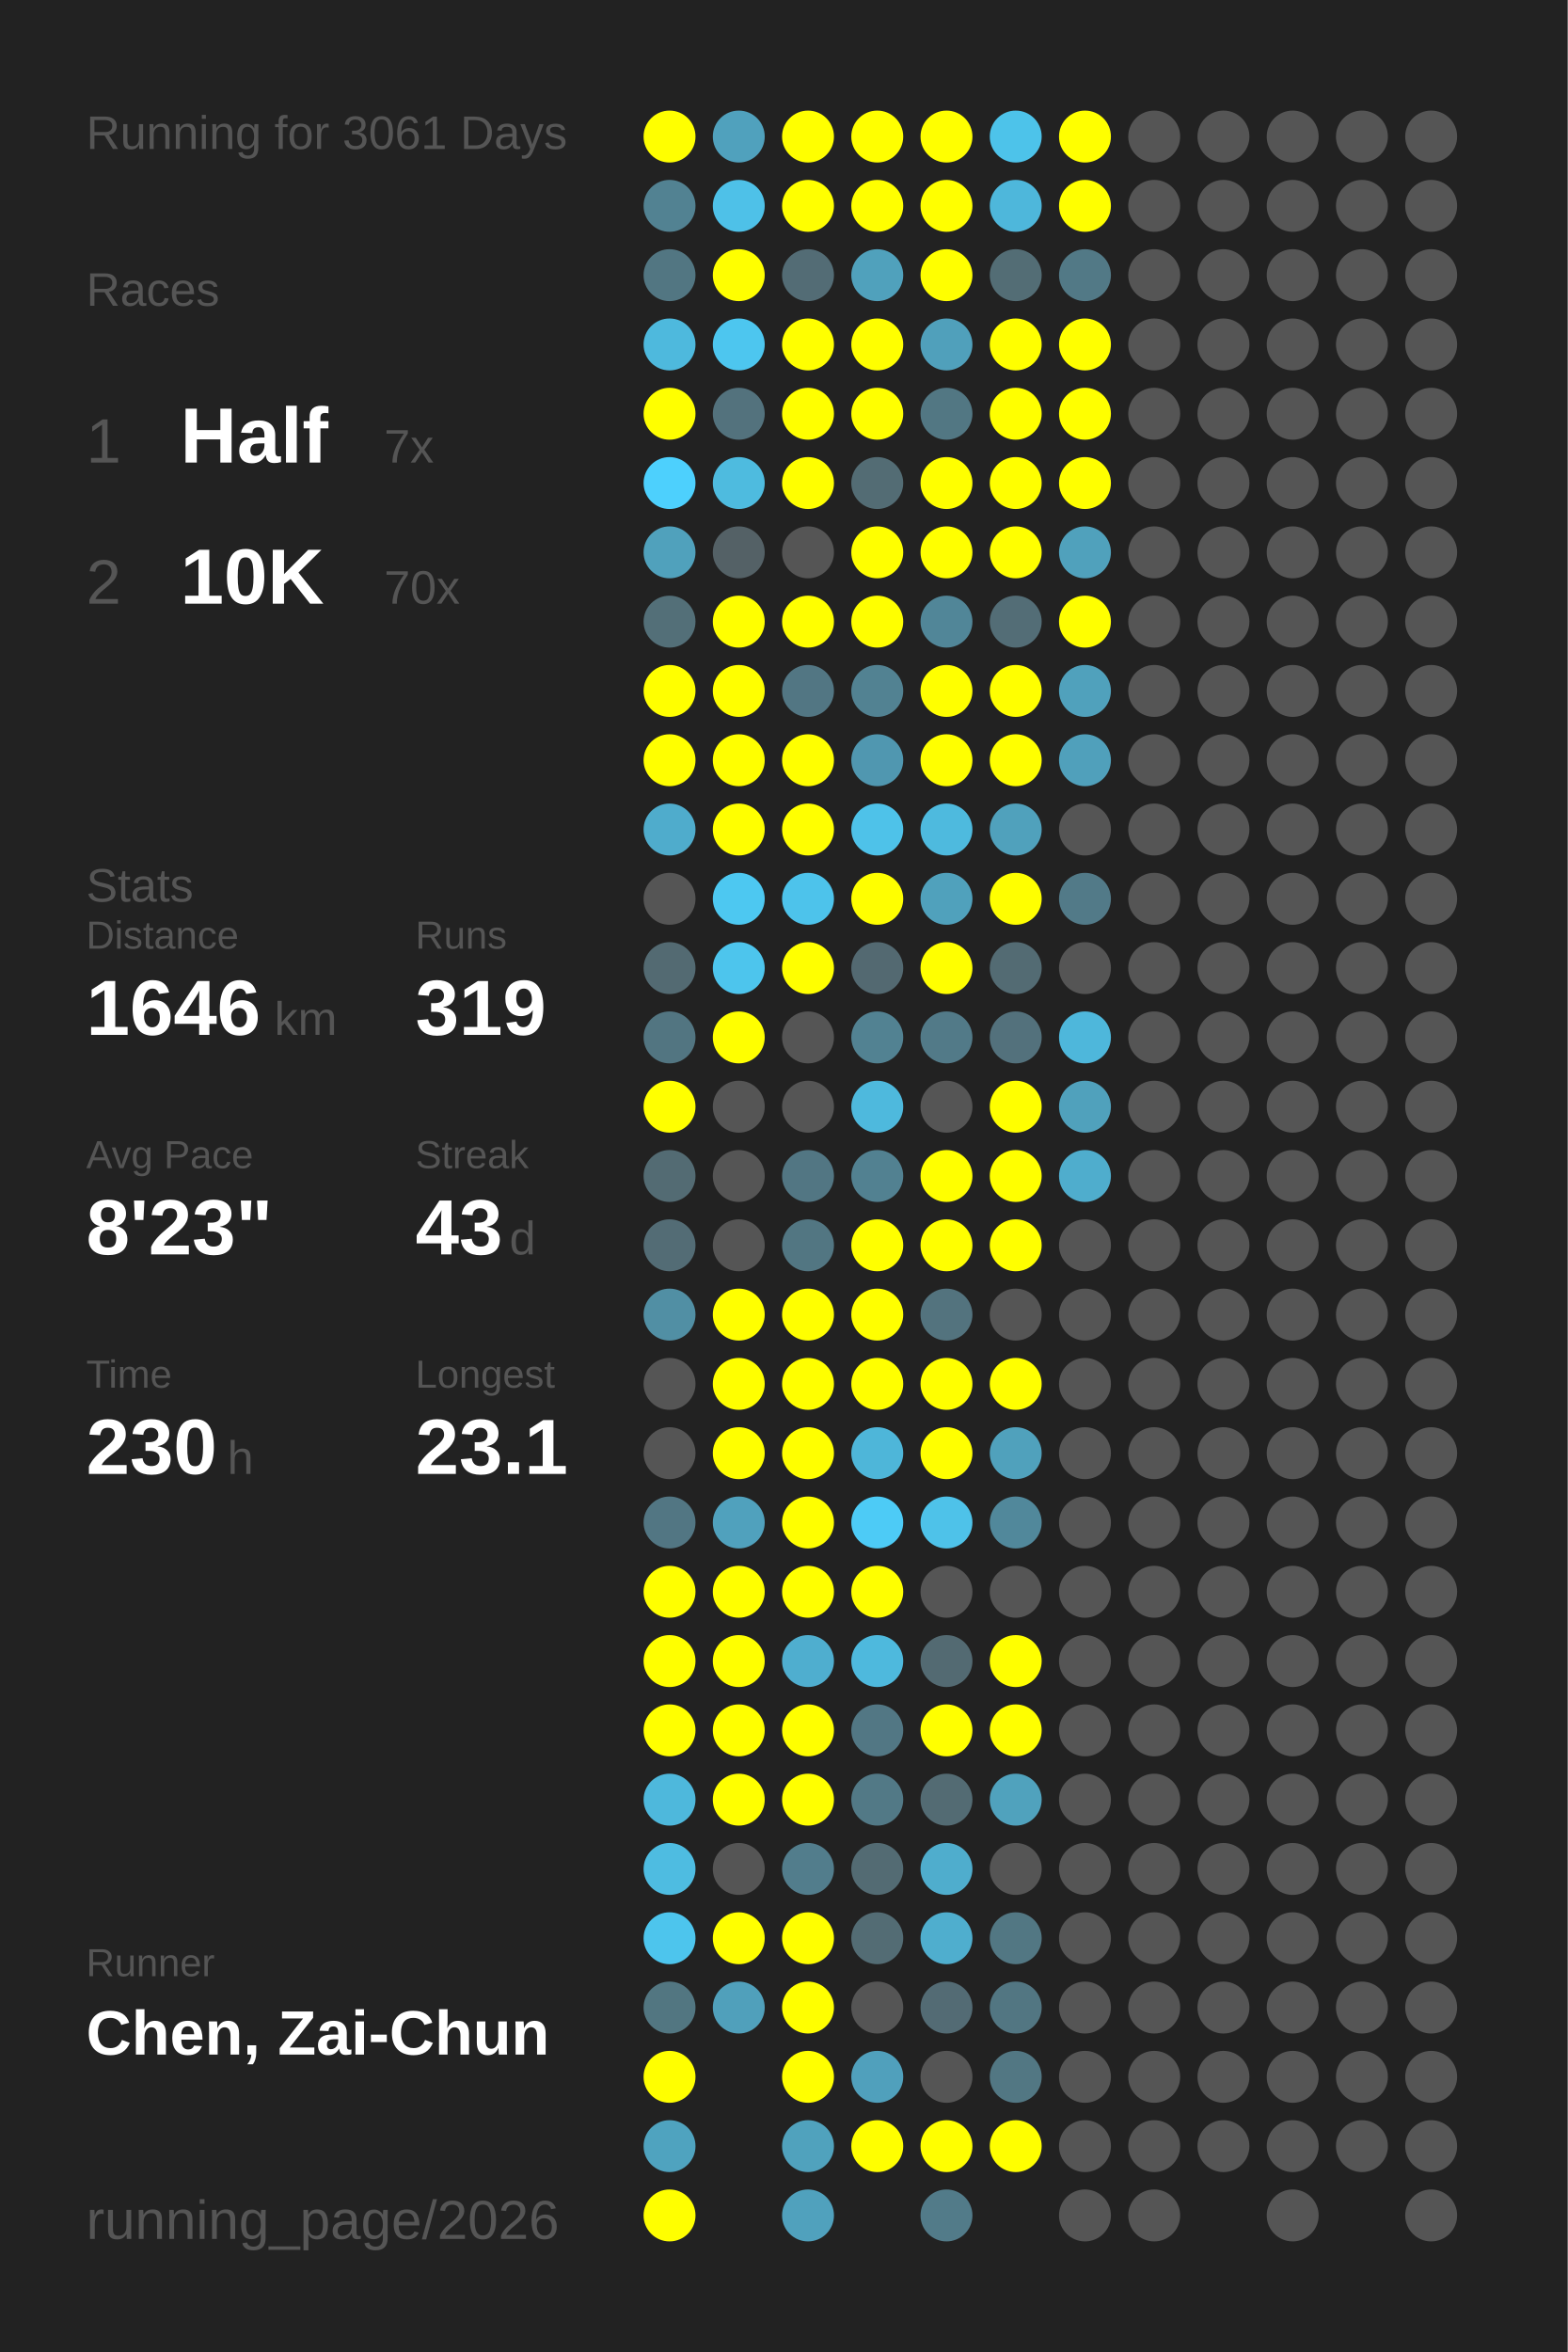
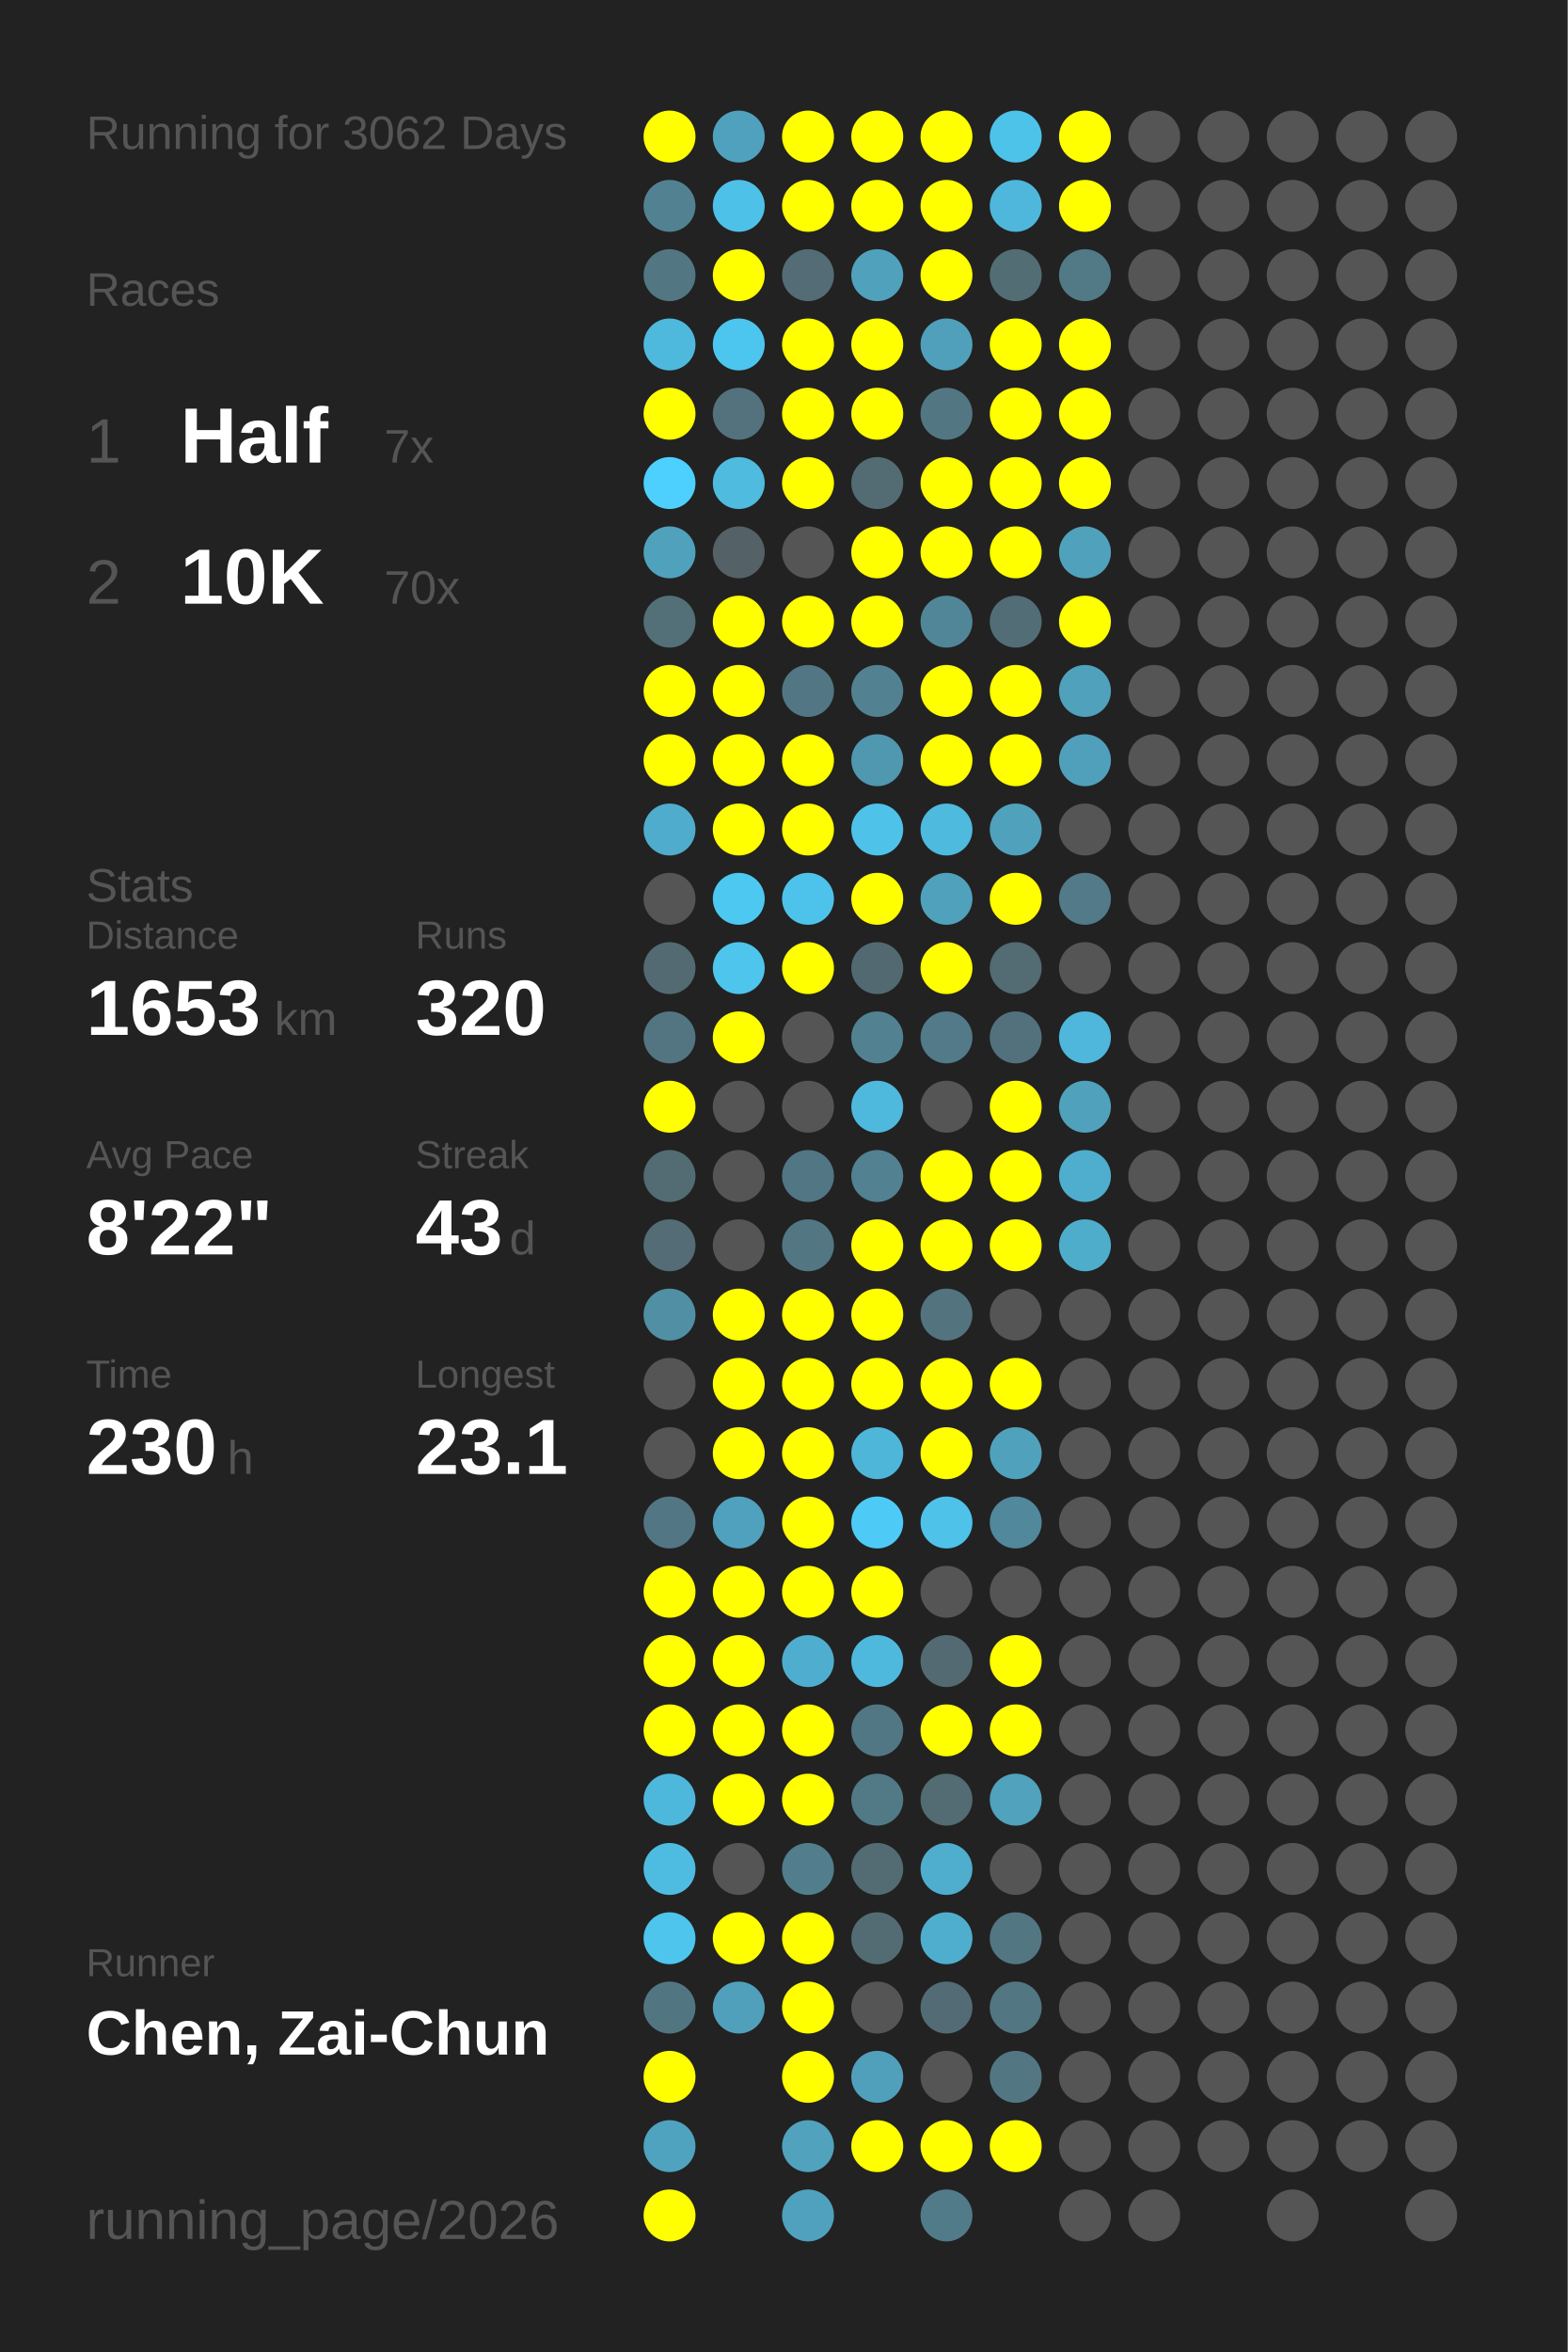
<svg xmlns="http://www.w3.org/2000/svg" baseProfile="full" height="300mm" version="1.1" viewBox="0,0,200,300" width="200mm">
  <defs />
  <rect fill="#222222" height="300" width="200" x="0" y="0" />
-   <text fill="#555555" style="font-size:6px; font-family:Arial;" x="11" y="19">Running for 3061 Days</text>
+   <text fill="#555555" style="font-size:6px; font-family:Arial;" x="11" y="19">Running for 3062 Days</text>
  <text fill="#555555" style="font-size:6px; font-family:Arial;" x="11" y="39">Races</text>
  <text fill="#555555" style="font-size:8px; font-family:Arial;" x="11" y="59">1</text>
  <text fill="#FFFFFF" style="font-size:10px; font-family:Arial; font-weight:bold;" x="23" y="59">Half</text>
  <text fill="#555555" style="font-size:6px; font-family:Arial;" x="49" y="59">7x</text>
  <text fill="#555555" style="font-size:8px; font-family:Arial;" x="11" y="77">2</text>
  <text fill="#FFFFFF" style="font-size:10px; font-family:Arial; font-weight:bold;" x="23" y="77">10K</text>
  <text fill="#555555" style="font-size:6px; font-family:Arial;" x="49" y="77">70x</text>
  <text fill="#555555" style="font-size:6px; font-family:Arial;" x="11" y="115">Stats</text>
  <text fill="#555555" style="font-size:5px; font-family:Arial;" x="11" y="121">Distance</text>
-   <text fill="#FFFFFF" style="font-size:10px; font-family:Arial; font-weight:bold;" x="11" y="132">1646</text>
+   <text fill="#FFFFFF" style="font-size:10px; font-family:Arial; font-weight:bold;" x="11" y="132">1653</text>
  <text fill="#555555" style="font-size:6px; font-family:Arial;" x="35" y="132">km</text>
  <text fill="#555555" style="font-size:5px; font-family:Arial;" x="53" y="121">Runs</text>
-   <text fill="#FFFFFF" style="font-size:10px; font-family:Arial; font-weight:bold;" x="53" y="132">319</text>
+   <text fill="#FFFFFF" style="font-size:10px; font-family:Arial; font-weight:bold;" x="53" y="132">320</text>
  <text fill="#555555" style="font-size:5px; font-family:Arial;" x="11" y="149">Avg Pace</text>
-   <text fill="#FFFFFF" style="font-size:10px; font-family:Arial; font-weight:bold;" x="11" y="160">8'23"</text>
+   <text fill="#FFFFFF" style="font-size:10px; font-family:Arial; font-weight:bold;" x="11" y="160">8'22"</text>
  <text fill="#555555" style="font-size:5px; font-family:Arial;" x="53" y="149">Streak</text>
  <text fill="#FFFFFF" style="font-size:10px; font-family:Arial; font-weight:bold;" x="53" y="160">43</text>
  <text fill="#555555" style="font-size:6px; font-family:Arial;" x="65" y="160">d</text>
  <text fill="#555555" style="font-size:5px; font-family:Arial;" x="11" y="177">Time</text>
  <text fill="#FFFFFF" style="font-size:10px; font-family:Arial; font-weight:bold;" x="11" y="188">230</text>
  <text fill="#555555" style="font-size:6px; font-family:Arial;" x="29" y="188">h</text>
  <text fill="#555555" style="font-size:5px; font-family:Arial;" x="53" y="177">Longest</text>
  <text fill="#FFFFFF" style="font-size:10px; font-family:Arial; font-weight:bold;" x="53" y="188">23.1</text>
  <text fill="#555555" style="font-size:5px; font-family:Arial;" x="11" y="252.065">Runner</text>
  <text fill="#FFFFFF" style="font-size:8px; font-family:Arial; font-weight:bold;" x="11" y="262.065">Chen, Zai-Chun</text>
  <text fill="#555555" style="font-size:7px; font-family:Arial;" x="11" y="285.581">running_page/2026</text>
  <circle cx="85.417" cy="17.419" fill="#FFFF00" r="3.312" />
  <circle cx="85.417" cy="26.258" fill="#528292" r="3.312" />
  <circle cx="85.417" cy="35.097" fill="#527682" r="3.312" />
  <circle cx="85.417" cy="43.935" fill="#4eb9dd" r="3.312" />
  <circle cx="85.417" cy="52.774" fill="#FFFF00" r="3.312" />
  <circle cx="85.417" cy="61.613" fill="#4dd0fd" r="3.312" />
  <circle cx="85.417" cy="70.452" fill="#50a1bc" r="3.312" />
  <circle cx="85.417" cy="79.29" fill="#536f78" r="3.312" />
  <circle cx="85.417" cy="88.129" fill="#FFFF00" r="3.312" />
  <circle cx="85.417" cy="96.968" fill="#FFFF00" r="3.312" />
  <circle cx="85.417" cy="105.806" fill="#4faccc" r="3.312" />
  <circle cx="85.417" cy="114.645" fill="#555555" r="3.312" />
  <circle cx="85.417" cy="123.484" fill="#536a72" r="3.312" />
  <circle cx="85.417" cy="132.323" fill="#527581" r="3.312" />
  <circle cx="85.417" cy="141.161" fill="#FFFF00" r="3.312" />
  <circle cx="85.417" cy="150" fill="#536b73" r="3.312" />
  <circle cx="85.417" cy="158.839" fill="#536c75" r="3.312" />
  <circle cx="85.417" cy="167.677" fill="#518fa4" r="3.312" />
  <circle cx="85.417" cy="176.516" fill="#555555" r="3.312" />
  <circle cx="85.417" cy="185.355" fill="#555555" r="3.312" />
  <circle cx="85.417" cy="194.194" fill="#527683" r="3.312" />
  <circle cx="85.417" cy="203.032" fill="#FFFF00" r="3.312" />
  <circle cx="85.417" cy="211.871" fill="#FFFF00" r="3.312" />
  <circle cx="85.417" cy="220.71" fill="#FFFF00" r="3.312" />
  <circle cx="85.417" cy="229.548" fill="#4eb8dc" r="3.312" />
  <circle cx="85.417" cy="238.387" fill="#4ebce1" r="3.312" />
  <circle cx="85.417" cy="247.226" fill="#4dc5ed" r="3.312" />
  <circle cx="85.417" cy="256.065" fill="#527681" r="3.312" />
  <circle cx="85.417" cy="264.903" fill="#FFFF00" r="3.312" />
  <circle cx="85.417" cy="273.742" fill="#4fa3bf" r="3.312" />
  <circle cx="85.417" cy="282.581" fill="#FFFF00" r="3.312" />
  <circle cx="94.25" cy="17.419" fill="#50a1bd" r="3.312" />
  <circle cx="94.25" cy="26.258" fill="#4ec1e8" r="3.312" />
  <circle cx="94.25" cy="35.097" fill="#FFFF00" r="3.312" />
  <circle cx="94.25" cy="43.935" fill="#4dc6ef" r="3.312" />
  <circle cx="94.25" cy="52.774" fill="#53727d" r="3.312" />
  <circle cx="94.25" cy="61.613" fill="#4ebbdf" r="3.312" />
  <circle cx="94.25" cy="70.452" fill="#546166" r="3.312" />
  <circle cx="94.25" cy="79.29" fill="#FFFF00" r="3.312" />
  <circle cx="94.25" cy="88.129" fill="#FFFF00" r="3.312" />
  <circle cx="94.25" cy="96.968" fill="#FFFF00" r="3.312" />
  <circle cx="94.25" cy="105.806" fill="#FFFF00" r="3.312" />
  <circle cx="94.25" cy="114.645" fill="#4dc8f1" r="3.312" />
  <circle cx="94.25" cy="123.484" fill="#4dc5ed" r="3.312" />
  <circle cx="94.25" cy="132.323" fill="#FFFF00" r="3.312" />
  <circle cx="94.25" cy="141.161" fill="#555555" r="3.312" />
  <circle cx="94.25" cy="150" fill="#555555" r="3.312" />
  <circle cx="94.25" cy="158.839" fill="#555555" r="3.312" />
  <circle cx="94.25" cy="167.677" fill="#FFFF00" r="3.312" />
  <circle cx="94.25" cy="176.516" fill="#FFFF00" r="3.312" />
  <circle cx="94.25" cy="185.355" fill="#FFFF00" r="3.312" />
  <circle cx="94.25" cy="194.194" fill="#50a1bd" r="3.312" />
  <circle cx="94.25" cy="203.032" fill="#FFFF00" r="3.312" />
  <circle cx="94.25" cy="211.871" fill="#FFFF00" r="3.312" />
  <circle cx="94.25" cy="220.71" fill="#FFFF00" r="3.312" />
  <circle cx="94.25" cy="229.548" fill="#FFFF00" r="3.312" />
  <circle cx="94.25" cy="238.387" fill="#555555" r="3.312" />
  <circle cx="94.25" cy="247.226" fill="#FFFF00" r="3.312" />
  <circle cx="94.25" cy="256.065" fill="#50a0bb" r="3.312" />
  <circle cx="103.083" cy="17.419" fill="#FFFF00" r="3.312" />
  <circle cx="103.083" cy="26.258" fill="#FFFF00" r="3.312" />
  <circle cx="103.083" cy="35.097" fill="#536c75" r="3.312" />
  <circle cx="103.083" cy="43.935" fill="#FFFF00" r="3.312" />
  <circle cx="103.083" cy="52.774" fill="#FFFF00" r="3.312" />
  <circle cx="103.083" cy="61.613" fill="#FFFF00" r="3.312" />
  <circle cx="103.083" cy="70.452" fill="#555555" r="3.312" />
  <circle cx="103.083" cy="79.29" fill="#FFFF00" r="3.312" />
  <circle cx="103.083" cy="88.129" fill="#527683" r="3.312" />
  <circle cx="103.083" cy="96.968" fill="#FFFF00" r="3.312" />
  <circle cx="103.083" cy="105.806" fill="#FFFF00" r="3.312" />
  <circle cx="103.083" cy="114.645" fill="#4dc3eb" r="3.312" />
  <circle cx="103.083" cy="123.484" fill="#FFFF00" r="3.312" />
  <circle cx="103.083" cy="132.323" fill="#555555" r="3.312" />
  <circle cx="103.083" cy="141.161" fill="#555555" r="3.312" />
  <circle cx="103.083" cy="150" fill="#527683" r="3.312" />
  <circle cx="103.083" cy="158.839" fill="#527682" r="3.312" />
  <circle cx="103.083" cy="167.677" fill="#FFFF00" r="3.312" />
  <circle cx="103.083" cy="176.516" fill="#FFFF00" r="3.312" />
  <circle cx="103.083" cy="185.355" fill="#FFFF00" r="3.312" />
  <circle cx="103.083" cy="194.194" fill="#FFFF00" r="3.312" />
  <circle cx="103.083" cy="203.032" fill="#FFFF00" r="3.312" />
  <circle cx="103.083" cy="211.871" fill="#4faecf" r="3.312" />
  <circle cx="103.083" cy="220.71" fill="#FFFF00" r="3.312" />
  <circle cx="103.083" cy="229.548" fill="#FFFF00" r="3.312" />
  <circle cx="103.083" cy="238.387" fill="#527d8c" r="3.312" />
  <circle cx="103.083" cy="247.226" fill="#FFFF00" r="3.312" />
  <circle cx="103.083" cy="256.065" fill="#FFFF00" r="3.312" />
  <circle cx="103.083" cy="264.903" fill="#FFFF00" r="3.312" />
  <circle cx="103.083" cy="273.742" fill="#50a2bd" r="3.312" />
  <circle cx="103.083" cy="282.581" fill="#50a1bd" r="3.312" />
  <circle cx="111.917" cy="17.419" fill="#FFFF00" r="3.312" />
  <circle cx="111.917" cy="26.258" fill="#FFFF00" r="3.312" />
  <circle cx="111.917" cy="35.097" fill="#50a1bc" r="3.312" />
  <circle cx="111.917" cy="43.935" fill="#FFFF00" r="3.312" />
  <circle cx="111.917" cy="52.774" fill="#FFFF00" r="3.312" />
  <circle cx="111.917" cy="61.613" fill="#536c74" r="3.312" />
  <circle cx="111.917" cy="70.452" fill="#FFFF00" r="3.312" />
  <circle cx="111.917" cy="79.29" fill="#FFFF00" r="3.312" />
  <circle cx="111.917" cy="88.129" fill="#528292" r="3.312" />
  <circle cx="111.917" cy="96.968" fill="#5097b0" r="3.312" />
  <circle cx="111.917" cy="105.806" fill="#4ec2e9" r="3.312" />
  <circle cx="111.917" cy="114.645" fill="#FFFF00" r="3.312" />
  <circle cx="111.917" cy="123.484" fill="#536971" r="3.312" />
  <circle cx="111.917" cy="132.323" fill="#528292" r="3.312" />
  <circle cx="111.917" cy="141.161" fill="#4eb9dd" r="3.312" />
  <circle cx="111.917" cy="150" fill="#528191" r="3.312" />
  <circle cx="111.917" cy="158.839" fill="#FFFF00" r="3.312" />
  <circle cx="111.917" cy="167.677" fill="#FFFF00" r="3.312" />
  <circle cx="111.917" cy="176.516" fill="#FFFF00" r="3.312" />
  <circle cx="111.917" cy="185.355" fill="#4eb6d9" r="3.312" />
  <circle cx="111.917" cy="194.194" fill="#4dcbf6" r="3.312" />
  <circle cx="111.917" cy="203.032" fill="#FFFF00" r="3.312" />
  <circle cx="111.917" cy="211.871" fill="#4eb9dd" r="3.312" />
  <circle cx="111.917" cy="220.71" fill="#527784" r="3.312" />
  <circle cx="111.917" cy="229.548" fill="#527986" r="3.312" />
  <circle cx="111.917" cy="238.387" fill="#536b73" r="3.312" />
  <circle cx="111.917" cy="247.226" fill="#536c74" r="3.312" />
  <circle cx="111.917" cy="256.065" fill="#555555" r="3.312" />
  <circle cx="111.917" cy="264.903" fill="#50a0bc" r="3.312" />
  <circle cx="111.917" cy="273.742" fill="#FFFF00" r="3.312" />
  <circle cx="120.75" cy="17.419" fill="#FFFF00" r="3.312" />
  <circle cx="120.75" cy="26.258" fill="#FFFF00" r="3.312" />
  <circle cx="120.75" cy="35.097" fill="#FFFF00" r="3.312" />
  <circle cx="120.75" cy="43.935" fill="#50a0bb" r="3.312" />
  <circle cx="120.75" cy="52.774" fill="#527783" r="3.312" />
  <circle cx="120.75" cy="61.613" fill="#FFFF00" r="3.312" />
  <circle cx="120.75" cy="70.452" fill="#FFFF00" r="3.312" />
  <circle cx="120.75" cy="79.29" fill="#518698" r="3.312" />
  <circle cx="120.75" cy="88.129" fill="#FFFF00" r="3.312" />
  <circle cx="120.75" cy="96.968" fill="#FFFF00" r="3.312" />
  <circle cx="120.75" cy="105.806" fill="#4ebade" r="3.312" />
  <circle cx="120.75" cy="114.645" fill="#50a1bc" r="3.312" />
  <circle cx="120.75" cy="123.484" fill="#FFFF00" r="3.312" />
  <circle cx="120.75" cy="132.323" fill="#527a88" r="3.312" />
  <circle cx="120.75" cy="141.161" fill="#555555" r="3.312" />
  <circle cx="120.75" cy="150" fill="#FFFF00" r="3.312" />
  <circle cx="120.75" cy="158.839" fill="#FFFF00" r="3.312" />
  <circle cx="120.75" cy="167.677" fill="#53737e" r="3.312" />
  <circle cx="120.75" cy="176.516" fill="#FFFF00" r="3.312" />
  <circle cx="120.75" cy="185.355" fill="#FFFF00" r="3.312" />
  <circle cx="120.75" cy="194.194" fill="#4ec2e9" r="3.312" />
  <circle cx="120.75" cy="203.032" fill="#555555" r="3.312" />
  <circle cx="120.75" cy="211.871" fill="#536a72" r="3.312" />
  <circle cx="120.75" cy="220.71" fill="#FFFF00" r="3.312" />
  <circle cx="120.75" cy="229.548" fill="#536b73" r="3.312" />
  <circle cx="120.75" cy="238.387" fill="#4fadcd" r="3.312" />
  <circle cx="120.75" cy="247.226" fill="#4faece" r="3.312" />
  <circle cx="120.75" cy="256.065" fill="#536b74" r="3.312" />
  <circle cx="120.75" cy="264.903" fill="#555555" r="3.312" />
  <circle cx="120.75" cy="273.742" fill="#FFFF00" r="3.312" />
  <circle cx="120.75" cy="282.581" fill="#527b89" r="3.312" />
  <circle cx="129.583" cy="17.419" fill="#4dc3ea" r="3.312" />
  <circle cx="129.583" cy="26.258" fill="#4eb7db" r="3.312" />
  <circle cx="129.583" cy="35.097" fill="#536d75" r="3.312" />
  <circle cx="129.583" cy="43.935" fill="#FFFF00" r="3.312" />
  <circle cx="129.583" cy="52.774" fill="#FFFF00" r="3.312" />
  <circle cx="129.583" cy="61.613" fill="#FFFF00" r="3.312" />
  <circle cx="129.583" cy="70.452" fill="#FFFF00" r="3.312" />
  <circle cx="129.583" cy="79.29" fill="#536d76" r="3.312" />
  <circle cx="129.583" cy="88.129" fill="#FFFF00" r="3.312" />
  <circle cx="129.583" cy="96.968" fill="#FFFF00" r="3.312" />
  <circle cx="129.583" cy="105.806" fill="#50a1bc" r="3.312" />
  <circle cx="129.583" cy="114.645" fill="#FFFF00" r="3.312" />
  <circle cx="129.583" cy="123.484" fill="#536b73" r="3.312" />
  <circle cx="129.583" cy="132.323" fill="#53717c" r="3.312" />
  <circle cx="129.583" cy="141.161" fill="#FFFF00" r="3.312" />
  <circle cx="129.583" cy="150" fill="#FFFF00" r="3.312" />
  <circle cx="129.583" cy="158.839" fill="#FFFF00" r="3.312" />
  <circle cx="129.583" cy="167.677" fill="#555555" r="3.312" />
  <circle cx="129.583" cy="176.516" fill="#FFFF00" r="3.312" />
  <circle cx="129.583" cy="185.355" fill="#50a1bc" r="3.312" />
  <circle cx="129.583" cy="194.194" fill="#51889b" r="3.312" />
  <circle cx="129.583" cy="203.032" fill="#555555" r="3.312" />
  <circle cx="129.583" cy="211.871" fill="#FFFF00" r="3.312" />
  <circle cx="129.583" cy="220.71" fill="#FFFF00" r="3.312" />
  <circle cx="129.583" cy="229.548" fill="#50a2bd" r="3.312" />
  <circle cx="129.583" cy="238.387" fill="#555555" r="3.312" />
  <circle cx="129.583" cy="247.226" fill="#527783" r="3.312" />
  <circle cx="129.583" cy="256.065" fill="#527682" r="3.312" />
  <circle cx="129.583" cy="264.903" fill="#527783" r="3.312" />
  <circle cx="129.583" cy="273.742" fill="#FFFF00" r="3.312" />
  <circle cx="138.417" cy="17.419" fill="#FFFF00" r="3.312" />
  <circle cx="138.417" cy="26.258" fill="#FFFF00" r="3.312" />
  <circle cx="138.417" cy="35.097" fill="#527986" r="3.312" />
  <circle cx="138.417" cy="43.935" fill="#FFFF00" r="3.312" />
  <circle cx="138.417" cy="52.774" fill="#FFFF00" r="3.312" />
  <circle cx="138.417" cy="61.613" fill="#FFFF00" r="3.312" />
  <circle cx="138.417" cy="70.452" fill="#50a1bc" r="3.312" />
  <circle cx="138.417" cy="79.29" fill="#FFFF00" r="3.312" />
  <circle cx="138.417" cy="88.129" fill="#50a1bc" r="3.312" />
  <circle cx="138.417" cy="96.968" fill="#50a0bb" r="3.312" />
  <circle cx="138.417" cy="105.806" fill="#555555" r="3.312" />
  <circle cx="138.417" cy="114.645" fill="#527a88" r="3.312" />
  <circle cx="138.417" cy="123.484" fill="#555555" r="3.312" />
  <circle cx="138.417" cy="132.323" fill="#4eb7db" r="3.312" />
  <circle cx="138.417" cy="141.161" fill="#50a1bc" r="3.312" />
  <circle cx="138.417" cy="150" fill="#4fadcd" r="3.312" />
-   <circle cx="138.417" cy="158.839" fill="#555555" r="3.312" />
+   <circle cx="138.417" cy="158.839" fill="#4fadcc" r="3.312" />
  <circle cx="138.417" cy="167.677" fill="#555555" r="3.312" />
  <circle cx="138.417" cy="176.516" fill="#555555" r="3.312" />
  <circle cx="138.417" cy="185.355" fill="#555555" r="3.312" />
  <circle cx="138.417" cy="194.194" fill="#555555" r="3.312" />
  <circle cx="138.417" cy="203.032" fill="#555555" r="3.312" />
  <circle cx="138.417" cy="211.871" fill="#555555" r="3.312" />
  <circle cx="138.417" cy="220.71" fill="#555555" r="3.312" />
  <circle cx="138.417" cy="229.548" fill="#555555" r="3.312" />
  <circle cx="138.417" cy="238.387" fill="#555555" r="3.312" />
  <circle cx="138.417" cy="247.226" fill="#555555" r="3.312" />
  <circle cx="138.417" cy="256.065" fill="#555555" r="3.312" />
  <circle cx="138.417" cy="264.903" fill="#555555" r="3.312" />
  <circle cx="138.417" cy="273.742" fill="#555555" r="3.312" />
  <circle cx="138.417" cy="282.581" fill="#555555" r="3.312" />
  <circle cx="147.25" cy="17.419" fill="#555555" r="3.312" />
  <circle cx="147.25" cy="26.258" fill="#555555" r="3.312" />
  <circle cx="147.25" cy="35.097" fill="#555555" r="3.312" />
  <circle cx="147.25" cy="43.935" fill="#555555" r="3.312" />
  <circle cx="147.25" cy="52.774" fill="#555555" r="3.312" />
  <circle cx="147.25" cy="61.613" fill="#555555" r="3.312" />
  <circle cx="147.25" cy="70.452" fill="#555555" r="3.312" />
  <circle cx="147.25" cy="79.29" fill="#555555" r="3.312" />
  <circle cx="147.25" cy="88.129" fill="#555555" r="3.312" />
  <circle cx="147.25" cy="96.968" fill="#555555" r="3.312" />
  <circle cx="147.25" cy="105.806" fill="#555555" r="3.312" />
  <circle cx="147.25" cy="114.645" fill="#555555" r="3.312" />
  <circle cx="147.25" cy="123.484" fill="#555555" r="3.312" />
  <circle cx="147.25" cy="132.323" fill="#555555" r="3.312" />
  <circle cx="147.25" cy="141.161" fill="#555555" r="3.312" />
  <circle cx="147.25" cy="150" fill="#555555" r="3.312" />
  <circle cx="147.25" cy="158.839" fill="#555555" r="3.312" />
  <circle cx="147.25" cy="167.677" fill="#555555" r="3.312" />
  <circle cx="147.25" cy="176.516" fill="#555555" r="3.312" />
  <circle cx="147.25" cy="185.355" fill="#555555" r="3.312" />
  <circle cx="147.25" cy="194.194" fill="#555555" r="3.312" />
  <circle cx="147.25" cy="203.032" fill="#555555" r="3.312" />
  <circle cx="147.25" cy="211.871" fill="#555555" r="3.312" />
  <circle cx="147.25" cy="220.71" fill="#555555" r="3.312" />
  <circle cx="147.25" cy="229.548" fill="#555555" r="3.312" />
  <circle cx="147.25" cy="238.387" fill="#555555" r="3.312" />
  <circle cx="147.25" cy="247.226" fill="#555555" r="3.312" />
  <circle cx="147.25" cy="256.065" fill="#555555" r="3.312" />
  <circle cx="147.25" cy="264.903" fill="#555555" r="3.312" />
  <circle cx="147.25" cy="273.742" fill="#555555" r="3.312" />
  <circle cx="147.25" cy="282.581" fill="#555555" r="3.312" />
  <circle cx="156.083" cy="17.419" fill="#555555" r="3.312" />
  <circle cx="156.083" cy="26.258" fill="#555555" r="3.312" />
  <circle cx="156.083" cy="35.097" fill="#555555" r="3.312" />
  <circle cx="156.083" cy="43.935" fill="#555555" r="3.312" />
  <circle cx="156.083" cy="52.774" fill="#555555" r="3.312" />
  <circle cx="156.083" cy="61.613" fill="#555555" r="3.312" />
  <circle cx="156.083" cy="70.452" fill="#555555" r="3.312" />
  <circle cx="156.083" cy="79.29" fill="#555555" r="3.312" />
  <circle cx="156.083" cy="88.129" fill="#555555" r="3.312" />
  <circle cx="156.083" cy="96.968" fill="#555555" r="3.312" />
  <circle cx="156.083" cy="105.806" fill="#555555" r="3.312" />
  <circle cx="156.083" cy="114.645" fill="#555555" r="3.312" />
  <circle cx="156.083" cy="123.484" fill="#555555" r="3.312" />
  <circle cx="156.083" cy="132.323" fill="#555555" r="3.312" />
  <circle cx="156.083" cy="141.161" fill="#555555" r="3.312" />
  <circle cx="156.083" cy="150" fill="#555555" r="3.312" />
  <circle cx="156.083" cy="158.839" fill="#555555" r="3.312" />
  <circle cx="156.083" cy="167.677" fill="#555555" r="3.312" />
  <circle cx="156.083" cy="176.516" fill="#555555" r="3.312" />
  <circle cx="156.083" cy="185.355" fill="#555555" r="3.312" />
  <circle cx="156.083" cy="194.194" fill="#555555" r="3.312" />
  <circle cx="156.083" cy="203.032" fill="#555555" r="3.312" />
  <circle cx="156.083" cy="211.871" fill="#555555" r="3.312" />
  <circle cx="156.083" cy="220.71" fill="#555555" r="3.312" />
  <circle cx="156.083" cy="229.548" fill="#555555" r="3.312" />
  <circle cx="156.083" cy="238.387" fill="#555555" r="3.312" />
  <circle cx="156.083" cy="247.226" fill="#555555" r="3.312" />
  <circle cx="156.083" cy="256.065" fill="#555555" r="3.312" />
  <circle cx="156.083" cy="264.903" fill="#555555" r="3.312" />
  <circle cx="156.083" cy="273.742" fill="#555555" r="3.312" />
  <circle cx="164.917" cy="17.419" fill="#555555" r="3.312" />
  <circle cx="164.917" cy="26.258" fill="#555555" r="3.312" />
  <circle cx="164.917" cy="35.097" fill="#555555" r="3.312" />
  <circle cx="164.917" cy="43.935" fill="#555555" r="3.312" />
  <circle cx="164.917" cy="52.774" fill="#555555" r="3.312" />
  <circle cx="164.917" cy="61.613" fill="#555555" r="3.312" />
  <circle cx="164.917" cy="70.452" fill="#555555" r="3.312" />
  <circle cx="164.917" cy="79.29" fill="#555555" r="3.312" />
  <circle cx="164.917" cy="88.129" fill="#555555" r="3.312" />
  <circle cx="164.917" cy="96.968" fill="#555555" r="3.312" />
  <circle cx="164.917" cy="105.806" fill="#555555" r="3.312" />
  <circle cx="164.917" cy="114.645" fill="#555555" r="3.312" />
  <circle cx="164.917" cy="123.484" fill="#555555" r="3.312" />
  <circle cx="164.917" cy="132.323" fill="#555555" r="3.312" />
  <circle cx="164.917" cy="141.161" fill="#555555" r="3.312" />
  <circle cx="164.917" cy="150" fill="#555555" r="3.312" />
  <circle cx="164.917" cy="158.839" fill="#555555" r="3.312" />
  <circle cx="164.917" cy="167.677" fill="#555555" r="3.312" />
  <circle cx="164.917" cy="176.516" fill="#555555" r="3.312" />
  <circle cx="164.917" cy="185.355" fill="#555555" r="3.312" />
  <circle cx="164.917" cy="194.194" fill="#555555" r="3.312" />
  <circle cx="164.917" cy="203.032" fill="#555555" r="3.312" />
  <circle cx="164.917" cy="211.871" fill="#555555" r="3.312" />
  <circle cx="164.917" cy="220.71" fill="#555555" r="3.312" />
  <circle cx="164.917" cy="229.548" fill="#555555" r="3.312" />
  <circle cx="164.917" cy="238.387" fill="#555555" r="3.312" />
  <circle cx="164.917" cy="247.226" fill="#555555" r="3.312" />
  <circle cx="164.917" cy="256.065" fill="#555555" r="3.312" />
  <circle cx="164.917" cy="264.903" fill="#555555" r="3.312" />
  <circle cx="164.917" cy="273.742" fill="#555555" r="3.312" />
  <circle cx="164.917" cy="282.581" fill="#555555" r="3.312" />
  <circle cx="173.75" cy="17.419" fill="#555555" r="3.312" />
  <circle cx="173.75" cy="26.258" fill="#555555" r="3.312" />
  <circle cx="173.75" cy="35.097" fill="#555555" r="3.312" />
  <circle cx="173.75" cy="43.935" fill="#555555" r="3.312" />
  <circle cx="173.75" cy="52.774" fill="#555555" r="3.312" />
  <circle cx="173.75" cy="61.613" fill="#555555" r="3.312" />
  <circle cx="173.75" cy="70.452" fill="#555555" r="3.312" />
  <circle cx="173.75" cy="79.29" fill="#555555" r="3.312" />
  <circle cx="173.75" cy="88.129" fill="#555555" r="3.312" />
  <circle cx="173.75" cy="96.968" fill="#555555" r="3.312" />
  <circle cx="173.75" cy="105.806" fill="#555555" r="3.312" />
  <circle cx="173.75" cy="114.645" fill="#555555" r="3.312" />
  <circle cx="173.75" cy="123.484" fill="#555555" r="3.312" />
  <circle cx="173.75" cy="132.323" fill="#555555" r="3.312" />
  <circle cx="173.75" cy="141.161" fill="#555555" r="3.312" />
  <circle cx="173.75" cy="150" fill="#555555" r="3.312" />
  <circle cx="173.75" cy="158.839" fill="#555555" r="3.312" />
  <circle cx="173.75" cy="167.677" fill="#555555" r="3.312" />
  <circle cx="173.75" cy="176.516" fill="#555555" r="3.312" />
  <circle cx="173.75" cy="185.355" fill="#555555" r="3.312" />
  <circle cx="173.75" cy="194.194" fill="#555555" r="3.312" />
  <circle cx="173.75" cy="203.032" fill="#555555" r="3.312" />
  <circle cx="173.75" cy="211.871" fill="#555555" r="3.312" />
  <circle cx="173.75" cy="220.71" fill="#555555" r="3.312" />
  <circle cx="173.75" cy="229.548" fill="#555555" r="3.312" />
  <circle cx="173.75" cy="238.387" fill="#555555" r="3.312" />
  <circle cx="173.75" cy="247.226" fill="#555555" r="3.312" />
  <circle cx="173.75" cy="256.065" fill="#555555" r="3.312" />
  <circle cx="173.75" cy="264.903" fill="#555555" r="3.312" />
  <circle cx="173.75" cy="273.742" fill="#555555" r="3.312" />
  <circle cx="182.583" cy="17.419" fill="#555555" r="3.312" />
  <circle cx="182.583" cy="26.258" fill="#555555" r="3.312" />
  <circle cx="182.583" cy="35.097" fill="#555555" r="3.312" />
  <circle cx="182.583" cy="43.935" fill="#555555" r="3.312" />
  <circle cx="182.583" cy="52.774" fill="#555555" r="3.312" />
  <circle cx="182.583" cy="61.613" fill="#555555" r="3.312" />
  <circle cx="182.583" cy="70.452" fill="#555555" r="3.312" />
  <circle cx="182.583" cy="79.29" fill="#555555" r="3.312" />
  <circle cx="182.583" cy="88.129" fill="#555555" r="3.312" />
  <circle cx="182.583" cy="96.968" fill="#555555" r="3.312" />
  <circle cx="182.583" cy="105.806" fill="#555555" r="3.312" />
  <circle cx="182.583" cy="114.645" fill="#555555" r="3.312" />
  <circle cx="182.583" cy="123.484" fill="#555555" r="3.312" />
  <circle cx="182.583" cy="132.323" fill="#555555" r="3.312" />
  <circle cx="182.583" cy="141.161" fill="#555555" r="3.312" />
  <circle cx="182.583" cy="150" fill="#555555" r="3.312" />
  <circle cx="182.583" cy="158.839" fill="#555555" r="3.312" />
  <circle cx="182.583" cy="167.677" fill="#555555" r="3.312" />
  <circle cx="182.583" cy="176.516" fill="#555555" r="3.312" />
  <circle cx="182.583" cy="185.355" fill="#555555" r="3.312" />
  <circle cx="182.583" cy="194.194" fill="#555555" r="3.312" />
  <circle cx="182.583" cy="203.032" fill="#555555" r="3.312" />
  <circle cx="182.583" cy="211.871" fill="#555555" r="3.312" />
  <circle cx="182.583" cy="220.71" fill="#555555" r="3.312" />
  <circle cx="182.583" cy="229.548" fill="#555555" r="3.312" />
  <circle cx="182.583" cy="238.387" fill="#555555" r="3.312" />
  <circle cx="182.583" cy="247.226" fill="#555555" r="3.312" />
  <circle cx="182.583" cy="256.065" fill="#555555" r="3.312" />
  <circle cx="182.583" cy="264.903" fill="#555555" r="3.312" />
  <circle cx="182.583" cy="273.742" fill="#555555" r="3.312" />
  <circle cx="182.583" cy="282.581" fill="#555555" r="3.312" />
</svg>
